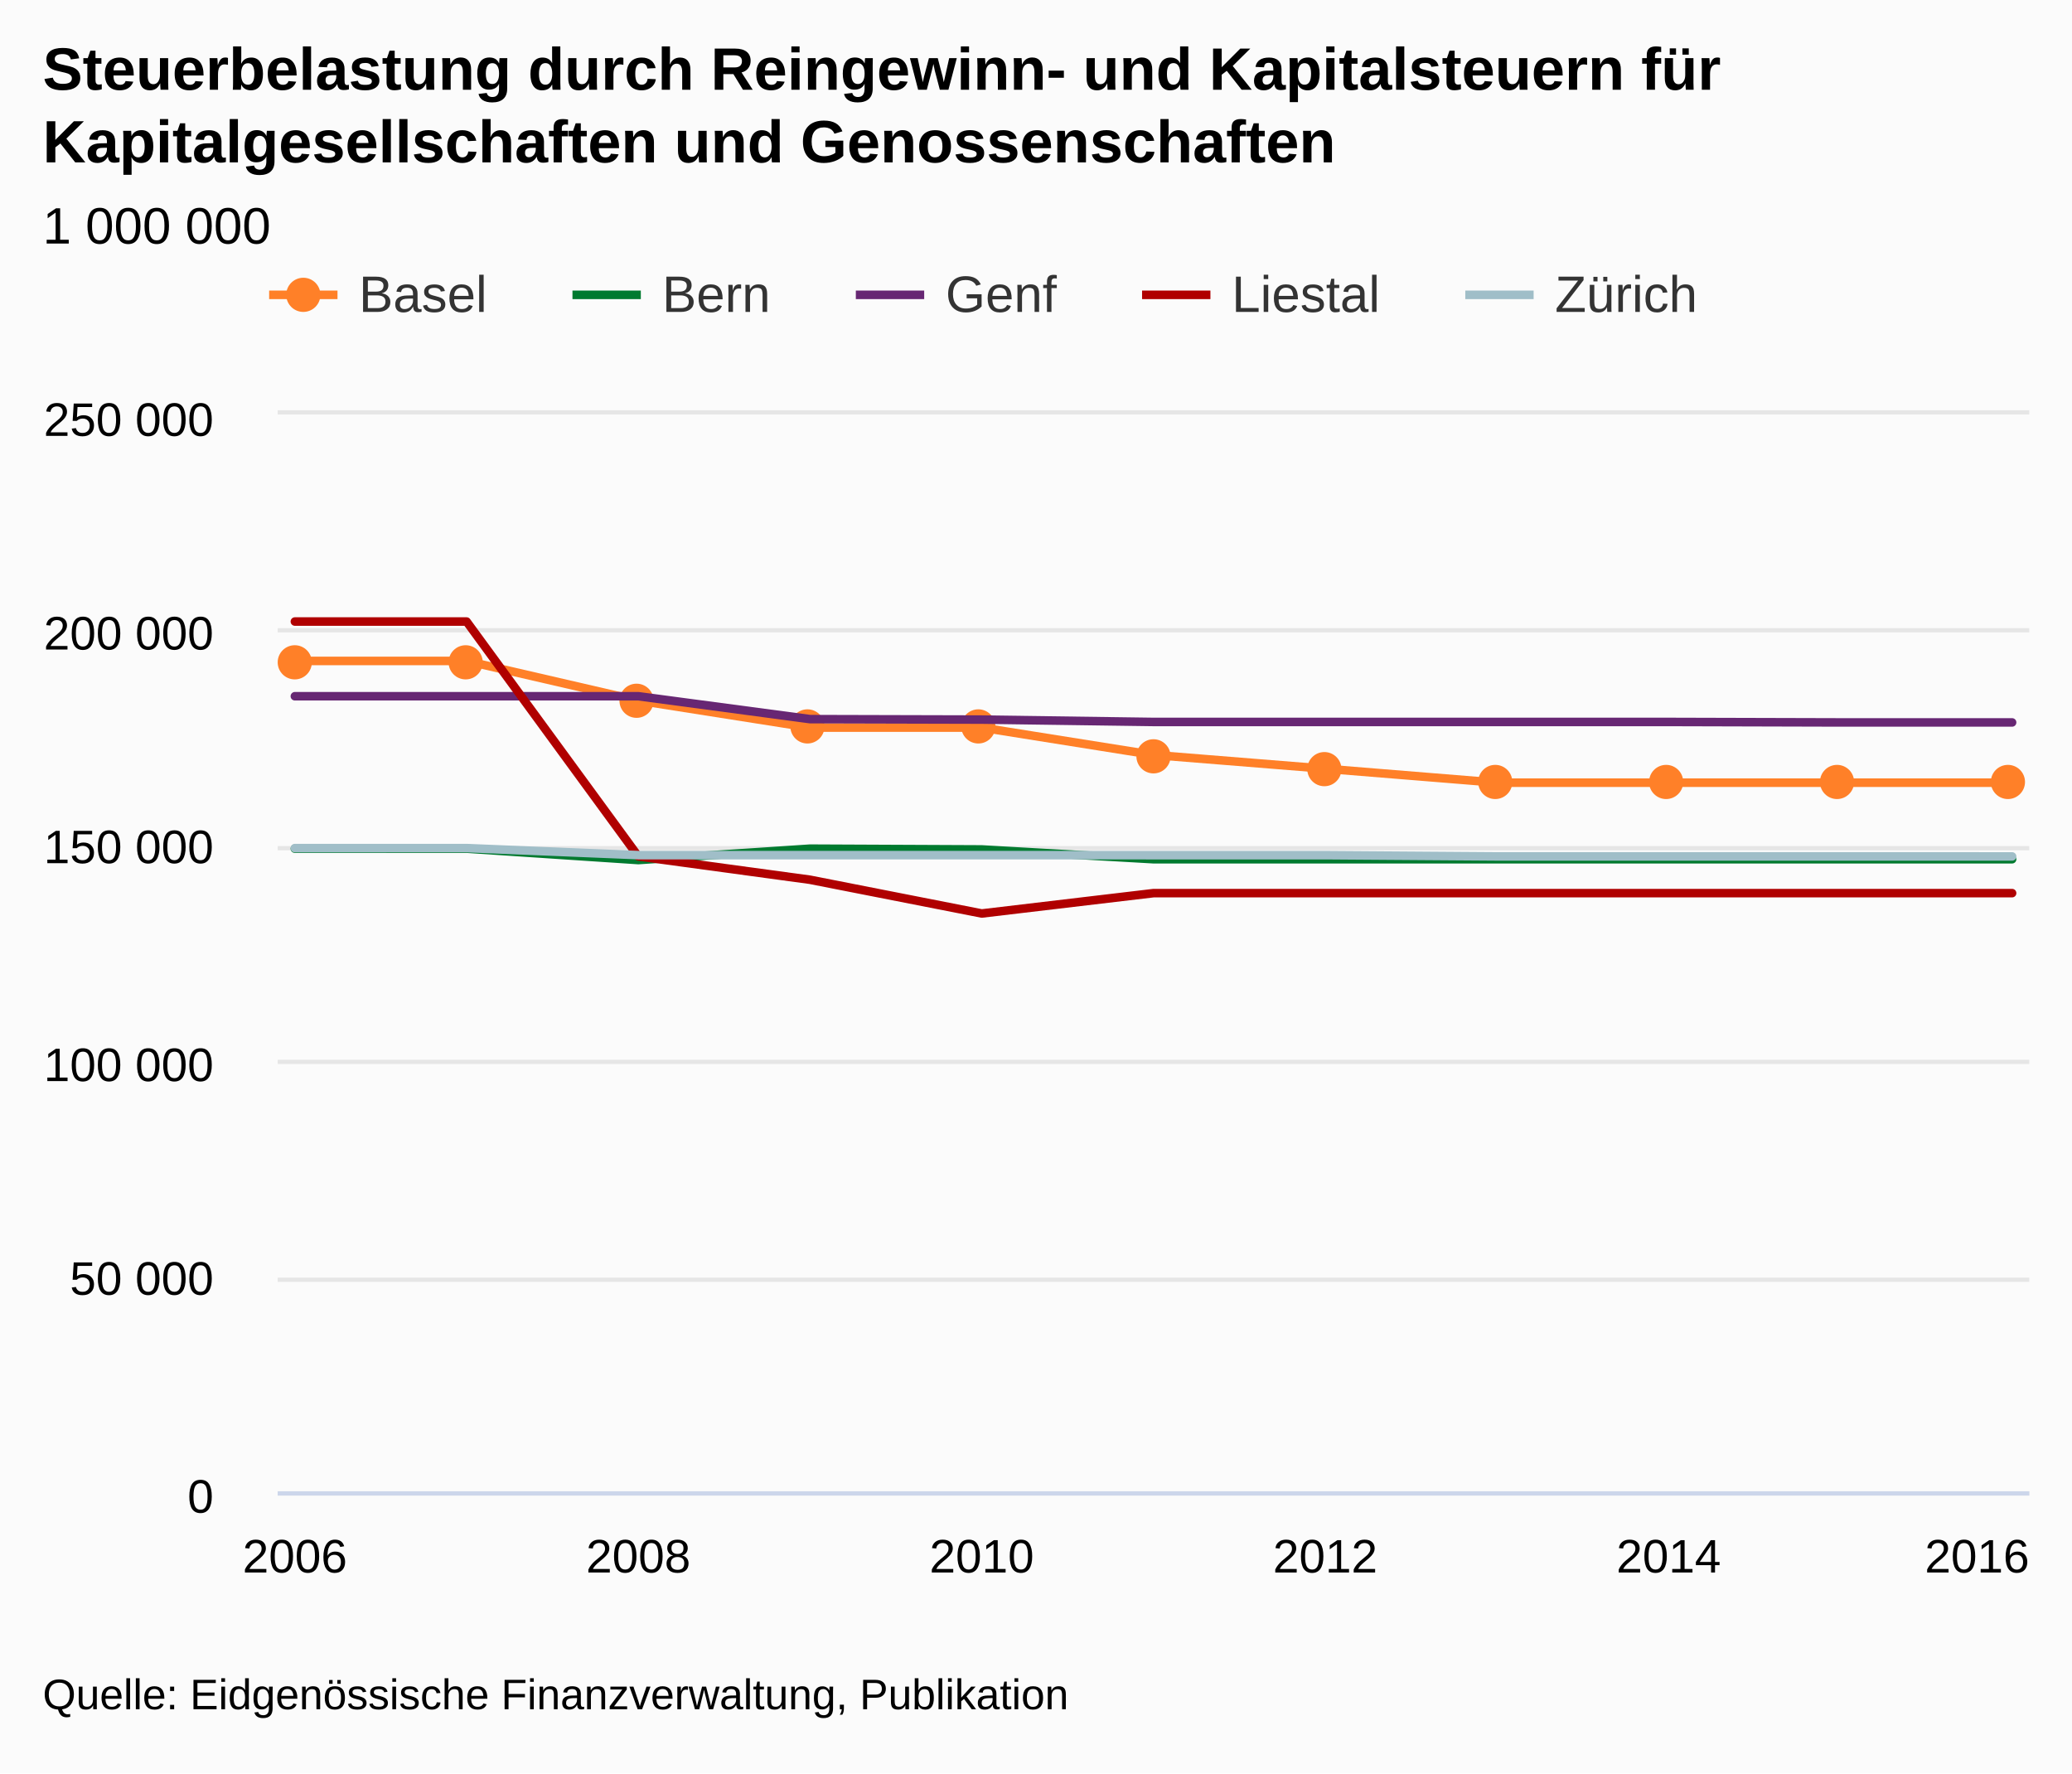
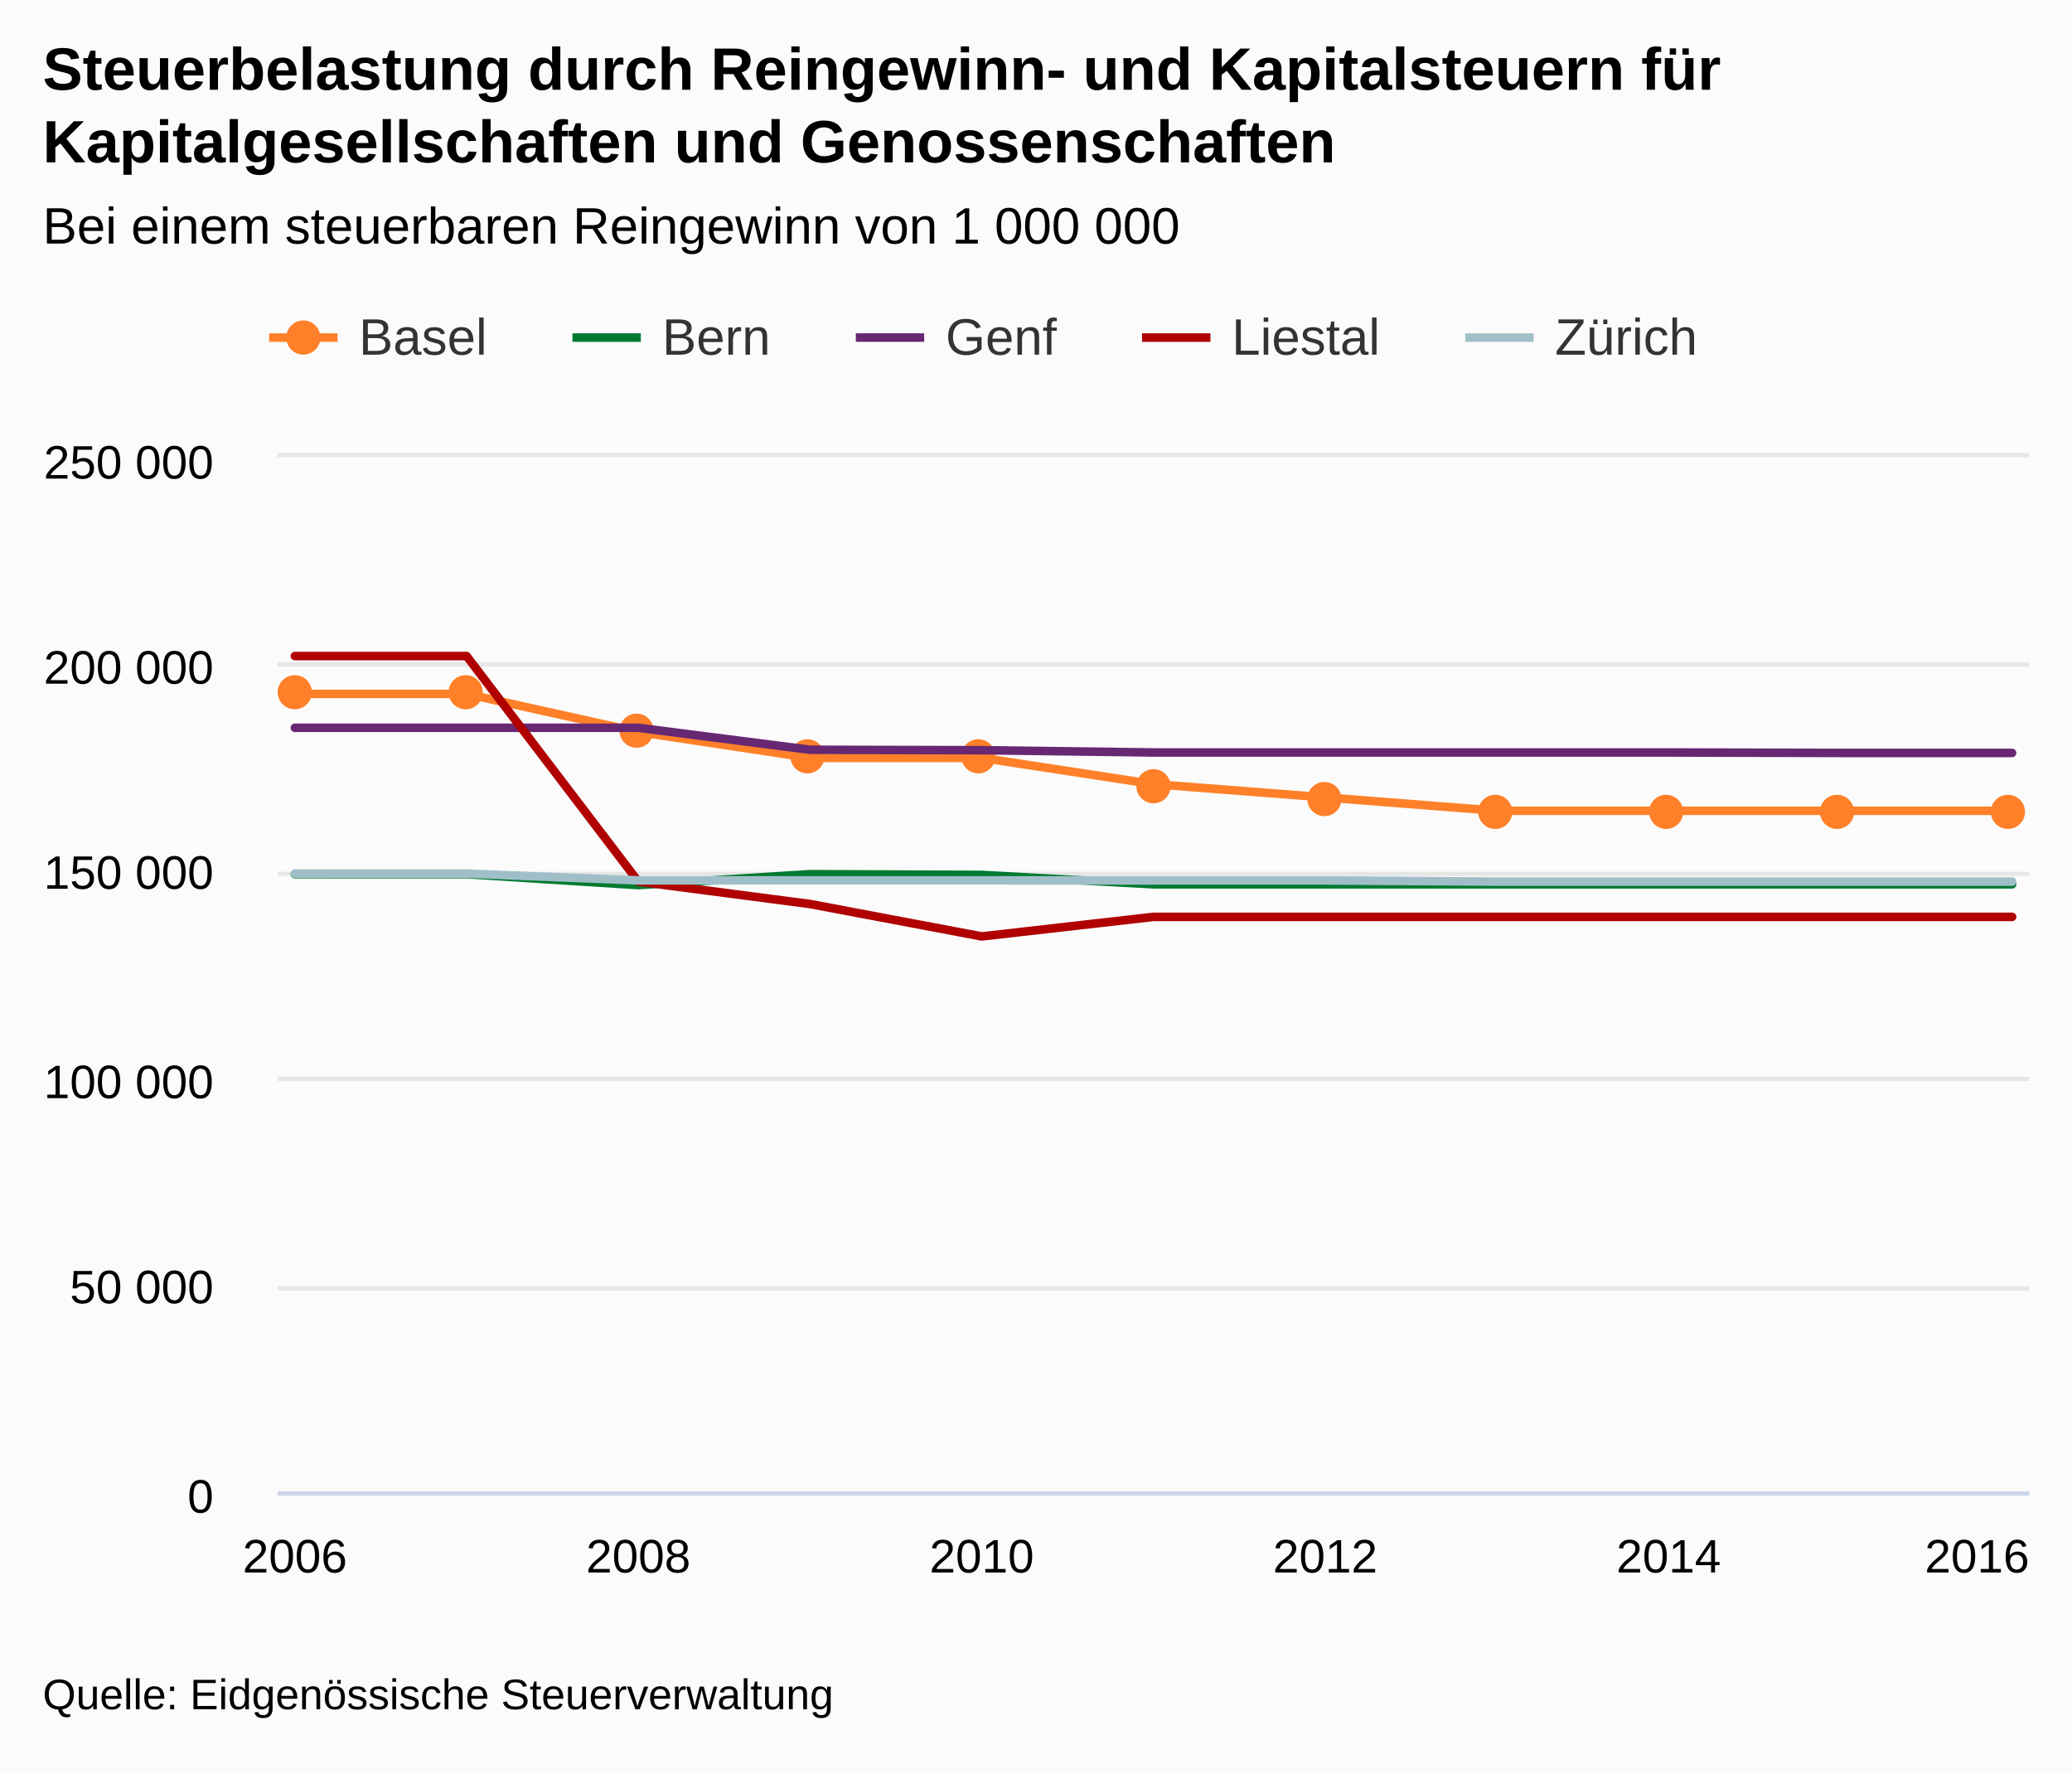
<svg xmlns="http://www.w3.org/2000/svg" version="1.1" class="highcharts-root" style="font-family:arial;font-size:12px;" viewBox="0 0 485 415">
  <defs>
    <clipPath>
-       <rect x="0" y="0" width="410" height="252" fill="none" />
+       <rect x="0" y="0" width="410" height="242" fill="none" />
    </clipPath>
    <clipPath id="a">
-       <rect x="0" y="0" width="410" height="252" fill="none" />
+       <rect x="0" y="0" width="410" height="242" fill="none" />
    </clipPath>
  </defs>
  <rect fill="#fbfbfb" class="highcharts-background" x="0" y="0" width="485" height="415" rx="0" ry="0" />
-   <rect fill="none" class="highcharts-plot-background" x="65" y="97" width="410" height="252" />
+   <rect fill="none" class="highcharts-plot-background" x="65" y="107" width="410" height="242" />
  <g class="highcharts-pane-group" />
  <g class="highcharts-grid highcharts-xaxis-grid ">
-     <path fill="none" class="highcharts-grid-line" d="M 68.5 97 L 68.5 349" opacity="1" />
-     <path fill="none" class="highcharts-grid-line" d="M 148.5 97 L 148.5 349" opacity="1" />
-     <path fill="none" class="highcharts-grid-line" d="M 229.5 97 L 229.5 349" opacity="1" />
-     <path fill="none" class="highcharts-grid-line" d="M 309.5 97 L 309.5 349" opacity="1" />
-     <path fill="none" class="highcharts-grid-line" d="M 390.5 97 L 390.5 349" opacity="1" />
-     <path fill="none" class="highcharts-grid-line" d="M 470.5 97 L 470.5 349" opacity="1" />
+     <path fill="none" class="highcharts-grid-line" d="M 68.5 107 L 68.5 349" opacity="1" />
+     <path fill="none" class="highcharts-grid-line" d="M 148.5 107 L 148.5 349" opacity="1" />
+     <path fill="none" class="highcharts-grid-line" d="M 229.5 107 L 229.5 349" opacity="1" />
+     <path fill="none" class="highcharts-grid-line" d="M 309.5 107 L 309.5 349" opacity="1" />
+     <path fill="none" class="highcharts-grid-line" d="M 390.5 107 L 390.5 349" opacity="1" />
+     <path fill="none" class="highcharts-grid-line" d="M 470.5 107 L 470.5 349" opacity="1" />
  </g>
  <g class="highcharts-grid highcharts-yaxis-grid ">
    <path fill="none" stroke="#e6e6e6" stroke-width="1" class="highcharts-grid-line" d="M 65 349.5 L 475 349.5" opacity="1" />
-     <path fill="none" stroke="#e6e6e6" stroke-width="1" class="highcharts-grid-line" d="M 65 299.5 L 475 299.5" opacity="1" />
-     <path fill="none" stroke="#e6e6e6" stroke-width="1" class="highcharts-grid-line" d="M 65 248.5 L 475 248.5" opacity="1" />
-     <path fill="none" stroke="#e6e6e6" stroke-width="1" class="highcharts-grid-line" d="M 65 198.5 L 475 198.5" opacity="1" />
-     <path fill="none" stroke="#e6e6e6" stroke-width="1" class="highcharts-grid-line" d="M 65 147.5 L 475 147.5" opacity="1" />
-     <path fill="none" stroke="#e6e6e6" stroke-width="1" class="highcharts-grid-line" d="M 65 96.5 L 475 96.5" opacity="1" />
+     <path fill="none" stroke="#e6e6e6" stroke-width="1" class="highcharts-grid-line" d="M 65 301.5 L 475 301.5" opacity="1" />
+     <path fill="none" stroke="#e6e6e6" stroke-width="1" class="highcharts-grid-line" d="M 65 252.5 L 475 252.5" opacity="1" />
+     <path fill="none" stroke="#e6e6e6" stroke-width="1" class="highcharts-grid-line" d="M 65 204.5 L 475 204.5" opacity="1" />
+     <path fill="none" stroke="#e6e6e6" stroke-width="1" class="highcharts-grid-line" d="M 65 155.5 L 475 155.5" opacity="1" />
+     <path fill="none" stroke="#e6e6e6" stroke-width="1" class="highcharts-grid-line" d="M 65 106.5 L 475 106.5" opacity="1" />
  </g>
-   <rect fill="none" class="highcharts-plot-border" x="65" y="97" width="410" height="252" />
+   <rect fill="none" class="highcharts-plot-border" x="65" y="107" width="410" height="242" />
  <g class="highcharts-axis highcharts-xaxis ">
    <path fill="none" class="highcharts-axis-line" stroke="#ccd6eb" stroke-width="1" d="M 65 349.5 L 475 349.5" />
  </g>
  <g class="highcharts-axis highcharts-yaxis ">
-     <path fill="none" class="highcharts-axis-line" d="M 65 97 L 65 349" />
+     <path fill="none" class="highcharts-axis-line" d="M 65 107 L 65 349" />
  </g>
  <g class="highcharts-series-group">
-     <g class="highcharts-series highcharts-series-0 highcharts-line-series highcharts-color-undefined " transform="translate(65,97) scale(1 1)" clip-path="url(#a)">
-       <path fill="none" d="M 4.02 57.678 L 44.216 57.678 L 84.412 66.956 L 124.608 73.278 L 164.804 73.278 L 205 79.671 L 245.196 82.902 L 285.392 86.164 L 325.588 86.164 L 365.784 86.164 L 405.98 86.164" class="highcharts-graph" stroke="#ff8028" stroke-width="2" stroke-linejoin="round" stroke-linecap="round" />
+     <g class="highcharts-series highcharts-series-0 highcharts-line-series highcharts-color-undefined " transform="translate(65,107) scale(1 1)" clip-path="url(#a)">
+       <path fill="none" d="M 4.02 55.389 L 44.216 55.389 L 84.412 64.299 L 124.608 70.37 L 164.804 70.37 L 205 76.51 L 245.196 79.612 L 285.392 82.745 L 325.588 82.745 L 365.784 82.745 L 405.98 82.745" class="highcharts-graph" stroke="#ff8028" stroke-width="2" stroke-linejoin="round" stroke-linecap="round" />
    </g>
-     <g class="highcharts-markers highcharts-series-0 highcharts-line-series highcharts-color-undefined " transform="translate(65,97) scale(1 1)" clip-path="none">
-       <path fill="#ff8028" d="M 8 58 A 4 4 0 1 1 8 57.996 Z" class="highcharts-point" />
-       <path fill="#ff8028" d="M 48 58 A 4 4 0 1 1 48 57.996 Z" class="highcharts-point" />
-       <path fill="#ff8028" d="M 88 67 A 4 4 0 1 1 88 66.996 Z" class="highcharts-point" />
-       <path fill="#ff8028" d="M 128 73 A 4 4 0 1 1 128 72.996 Z" class="highcharts-point" />
-       <path fill="#ff8028" d="M 168 73 A 4 4 0 1 1 168 72.996 Z" class="highcharts-point" />
-       <path fill="#ff8028" d="M 209 80 A 4 4 0 1 1 209 79.996 Z" class="highcharts-point" />
-       <path fill="#ff8028" d="M 249 83 A 4 4 0 1 1 249 82.996 Z" class="highcharts-point" />
-       <path fill="#ff8028" d="M 289 86 A 4 4 0 1 1 289 85.996 Z" class="highcharts-point" />
-       <path fill="#ff8028" d="M 329 86 A 4 4 0 1 1 329 85.996 Z" class="highcharts-point" />
-       <path fill="#ff8028" d="M 369 86 A 4 4 0 1 1 369 85.996 Z" class="highcharts-point" />
-       <path fill="#ff8028" d="M 409 86 A 4 4 0 1 1 409 85.996 Z" class="highcharts-point" />
+     <g class="highcharts-markers highcharts-series-0 highcharts-line-series highcharts-color-undefined " transform="translate(65,107) scale(1 1)" clip-path="none">
+       <path fill="#ff8028" d="M 8 55 A 4 4 0 1 1 8 54.996 Z" class="highcharts-point" />
+       <path fill="#ff8028" d="M 48 55 A 4 4 0 1 1 48 54.996 Z" class="highcharts-point" />
+       <path fill="#ff8028" d="M 88 64 A 4 4 0 1 1 88 63.996 Z" class="highcharts-point" />
+       <path fill="#ff8028" d="M 128 70 A 4 4 0 1 1 128 69.996 Z" class="highcharts-point" />
+       <path fill="#ff8028" d="M 168 70 A 4 4 0 1 1 168 69.996 Z" class="highcharts-point" />
+       <path fill="#ff8028" d="M 209 77 A 4 4 0 1 1 209 76.996 Z" class="highcharts-point" />
+       <path fill="#ff8028" d="M 249 80 A 4 4 0 1 1 249 79.996 Z" class="highcharts-point" />
+       <path fill="#ff8028" d="M 289 83 A 4 4 0 1 1 289 82.996 Z" class="highcharts-point" />
+       <path fill="#ff8028" d="M 329 83 A 4 4 0 1 1 329 82.996 Z" class="highcharts-point" />
+       <path fill="#ff8028" d="M 369 83 A 4 4 0 1 1 369 82.996 Z" class="highcharts-point" />
+       <path fill="#ff8028" d="M 409 83 A 4 4 0 1 1 409 82.996 Z" class="highcharts-point" />
    </g>
-     <g class="highcharts-series highcharts-series-1 highcharts-line-series highcharts-color-undefined " transform="translate(65,97) scale(1 1)" clip-path="url(#a)">
-       <path fill="none" d="M 4.02 101.607 L 44.216 101.607 L 84.412 104.275 L 124.608 101.607 L 164.804 101.789 L 205 104.082 L 245.196 104.082 L 285.392 104.082 L 325.588 104.082 L 365.784 104.082 L 405.98 104.082" class="highcharts-graph" stroke="#007a2f" stroke-width="2" stroke-linejoin="round" stroke-linecap="round" />
+     <g class="highcharts-series highcharts-series-1 highcharts-line-series highcharts-color-undefined " transform="translate(65,107) scale(1 1)" clip-path="url(#a)">
+       <path fill="none" d="M 4.02 97.575 L 44.216 97.575 L 84.412 100.137 L 124.608 97.575 L 164.804 97.75 L 205 99.952 L 245.196 99.952 L 285.392 99.952 L 325.588 99.952 L 365.784 99.952 L 405.98 99.952" class="highcharts-graph" stroke="#007a2f" stroke-width="2" stroke-linejoin="round" stroke-linecap="round" />
    </g>
-     <g class="highcharts-markers highcharts-series-1 highcharts-line-series highcharts-color-undefined " transform="translate(65,97) scale(1 1)" clip-path="none" />
-     <g class="highcharts-series highcharts-series-2 highcharts-line-series highcharts-color-undefined " transform="translate(65,97) scale(1 1)" clip-path="url(#a)">
-       <path fill="none" d="M 4.02 65.935 L 44.216 65.935 L 84.412 65.935 L 124.608 71.296 L 164.804 71.401 L 205 71.954 L 245.196 71.954 L 285.392 71.954 L 325.588 71.954 L 365.784 72.066 L 405.98 72.066" class="highcharts-graph" stroke="#672773" stroke-width="2" stroke-linejoin="round" stroke-linecap="round" />
+     <g class="highcharts-markers highcharts-series-1 highcharts-line-series highcharts-color-undefined " transform="translate(65,107) scale(1 1)" clip-path="none" />
+     <g class="highcharts-series highcharts-series-2 highcharts-line-series highcharts-color-undefined " transform="translate(65,107) scale(1 1)" clip-path="url(#a)">
+       <path fill="none" d="M 4.02 63.319 L 44.216 63.319 L 84.412 63.319 L 124.608 68.467 L 164.804 68.567 L 205 69.099 L 245.196 69.099 L 285.392 69.099 L 325.588 69.099 L 365.784 69.206 L 405.98 69.206" class="highcharts-graph" stroke="#672773" stroke-width="2" stroke-linejoin="round" stroke-linecap="round" />
    </g>
-     <g class="highcharts-markers highcharts-series-2 highcharts-line-series highcharts-color-undefined " transform="translate(65,97) scale(1 1)" clip-path="none" />
-     <g class="highcharts-series highcharts-series-3 highcharts-line-series highcharts-color-undefined " transform="translate(65,97) scale(1 1)" clip-path="url(#a)">
-       <path fill="none" d="M 4.02 48.456 L 44.216 48.456 L 84.412 103.42 L 124.608 108.883 L 164.804 116.779 L 205 112.015 L 245.196 112.015 L 285.392 112.015 L 325.588 112.015 L 365.784 112.015 L 405.98 112.015" class="highcharts-graph" stroke="#b00000" stroke-width="2" stroke-linejoin="round" stroke-linecap="round" />
+     <g class="highcharts-markers highcharts-series-2 highcharts-line-series highcharts-color-undefined " transform="translate(65,107) scale(1 1)" clip-path="none" />
+     <g class="highcharts-series highcharts-series-3 highcharts-line-series highcharts-color-undefined " transform="translate(65,107) scale(1 1)" clip-path="url(#a)">
+       <path fill="none" d="M 4.02 46.533 L 44.216 46.533 L 84.412 99.316 L 124.608 104.562 L 164.804 112.145 L 205 107.57 L 245.196 107.57 L 285.392 107.57 L 325.588 107.57 L 365.784 107.57 L 405.98 107.57" class="highcharts-graph" stroke="#b00000" stroke-width="2" stroke-linejoin="round" stroke-linecap="round" />
    </g>
-     <g class="highcharts-markers highcharts-series-3 highcharts-line-series highcharts-color-undefined " transform="translate(65,97) scale(1 1)" clip-path="none" />
-     <g class="highcharts-series highcharts-series-4 highcharts-line-series highcharts-color-undefined " transform="translate(65,97) scale(1 1)" clip-path="url(#a)">
-       <path fill="none" d="M 4.02 101.48 L 44.216 101.474 L 84.412 103.12 L 124.608 103.12 L 164.804 103.12 L 205 103.133 L 245.196 103.133 L 285.392 103.421 L 325.588 103.421 L 365.784 103.421 L 405.98 103.427" class="highcharts-graph" stroke="#a0bec8" stroke-width="2" stroke-linejoin="round" stroke-linecap="round" />
+     <g class="highcharts-markers highcharts-series-3 highcharts-line-series highcharts-color-undefined " transform="translate(65,107) scale(1 1)" clip-path="none" />
+     <g class="highcharts-series highcharts-series-4 highcharts-line-series highcharts-color-undefined " transform="translate(65,107) scale(1 1)" clip-path="url(#a)">
+       <path fill="none" d="M 4.02 97.453 L 44.216 97.448 L 84.412 99.028 L 124.608 99.028 L 164.804 99.028 L 205 99.04 L 245.196 99.04 L 285.392 99.317 L 325.588 99.317 L 365.784 99.317 L 405.98 99.323" class="highcharts-graph" stroke="#a0bec8" stroke-width="2" stroke-linejoin="round" stroke-linecap="round" />
    </g>
-     <g class="highcharts-markers highcharts-series-4 highcharts-line-series highcharts-color-undefined " transform="translate(65,97) scale(1 1)" clip-path="none" />
+     <g class="highcharts-markers highcharts-series-4 highcharts-line-series highcharts-color-undefined " transform="translate(65,107) scale(1 1)" clip-path="none" />
  </g>
  <text x="10" text-anchor="start" class="highcharts-title" style="color:#000000;font-size:14px;font-weight:bold;fill:#000000;" y="21">
    <tspan>Steuerbelastung durch Reingewinn- und Kapitalsteuern für</tspan>
    <tspan dy="17" x="10">Kapitalgesellschaften und Genossenschaften</tspan>
  </text>
  <text x="10" text-anchor="start" class="highcharts-subtitle" style="color:#000000;font-size:12px;font-weight:normal;font-family:arial;fill:#000000;" y="57">
-     <tspan>1 000 000</tspan>
+     <tspan>Bei einem steuerbaren Reingewinn von 1 000 000</tspan>
  </text>
-   <g class="highcharts-legend" transform="translate(55,55)">
+   <g class="highcharts-legend" transform="translate(55,65)">
    <rect fill="none" class="highcharts-legend-box" rx="0" ry="0" x="0" y="0" width="350" height="30" visibility="visible" />
    <g>
      <g>
        <g class="highcharts-legend-item highcharts-line-series highcharts-color-undefined highcharts-series-0" transform="translate(8,3)">
          <path fill="none" d="M 0 11 L 16 11" class="highcharts-graph" stroke="#ff8028" stroke-width="2" />
          <path fill="#ff8028" d="M 12 11 A 4 4 0 1 1 12 10.996 Z" class="highcharts-point" />
          <text x="21" style="color:#333333;font-size:12px;font-weight:normal;cursor:pointer;fill:#333333;" text-anchor="start" y="15">
            <tspan>Basel</tspan>
          </text>
        </g>
        <g class="highcharts-legend-item highcharts-line-series highcharts-color-undefined highcharts-series-1" transform="translate(79,3)">
          <path fill="none" d="M 0 11 L 16 11" class="highcharts-graph" stroke="#007a2f" stroke-width="2" />
          <text x="21" y="15" style="color:#333333;font-size:12px;font-weight:normal;cursor:pointer;fill:#333333;" text-anchor="start">
            <tspan>Bern</tspan>
          </text>
        </g>
        <g class="highcharts-legend-item highcharts-line-series highcharts-color-undefined highcharts-series-2" transform="translate(145.3281,3)">
          <path fill="none" d="M 0 11 L 16 11" class="highcharts-graph" stroke="#672773" stroke-width="2" />
          <text x="21" y="15" style="color:#333333;font-size:12px;font-weight:normal;cursor:pointer;fill:#333333;" text-anchor="start">
            <tspan>Genf</tspan>
          </text>
        </g>
        <g class="highcharts-legend-item highcharts-line-series highcharts-color-undefined highcharts-series-3" transform="translate(212.3281,3)">
          <path fill="none" d="M 0 11 L 16 11" class="highcharts-graph" stroke="#b00000" stroke-width="2" />
          <text x="21" y="15" style="color:#333333;font-size:12px;font-weight:normal;cursor:pointer;fill:#333333;" text-anchor="start">
            <tspan>Liestal</tspan>
          </text>
        </g>
        <g class="highcharts-legend-item highcharts-line-series highcharts-color-undefined highcharts-series-4" transform="translate(287.9844,3)">
          <path fill="none" d="M 0 11 L 16 11" class="highcharts-graph" stroke="#a0bec8" stroke-width="2" />
          <text x="21" y="15" style="color:#333333;font-size:12px;font-weight:normal;cursor:pointer;fill:#333333;" text-anchor="start">
            <tspan>Zürich</tspan>
          </text>
        </g>
      </g>
    </g>
  </g>
  <g class="highcharts-axis-labels highcharts-xaxis-labels ">
    <text x="69.02" style="color:#000000;cursor:default;font-size:11px;fill:#000000;" text-anchor="middle" transform="translate(0,0)" y="368" opacity="1">
      <tspan>2006</tspan>
    </text>
    <text x="149.412" style="color:#000000;cursor:default;font-size:11px;fill:#000000;" text-anchor="middle" transform="translate(0,0)" y="368" opacity="1">
      <tspan>2008</tspan>
    </text>
    <text x="229.804" style="color:#000000;cursor:default;font-size:11px;fill:#000000;" text-anchor="middle" transform="translate(0,0)" y="368" opacity="1">
      <tspan>2010</tspan>
    </text>
    <text x="310.196" style="color:#000000;cursor:default;font-size:11px;fill:#000000;" text-anchor="middle" transform="translate(0,0)" y="368" opacity="1">
      <tspan>2012</tspan>
    </text>
    <text x="390.588" style="color:#000000;cursor:default;font-size:11px;fill:#000000;" text-anchor="middle" transform="translate(0,0)" y="368" opacity="1">
      <tspan>2014</tspan>
    </text>
    <text x="462.781" style="color:#000000;cursor:default;font-size:11px;fill:#000000;" text-anchor="middle" transform="translate(0,0)" y="368" opacity="1">
      <tspan>2016</tspan>
    </text>
  </g>
  <g class="highcharts-axis-labels highcharts-yaxis-labels ">
    <text x="50" style="color:#000000;cursor:default;font-size:11px;fill:#000000;" text-anchor="end" transform="translate(0,0)" y="354" opacity="1">
      <tspan>0</tspan>
    </text>
-     <text x="50" style="color:#000000;cursor:default;font-size:11px;fill:#000000;" text-anchor="end" transform="translate(0,0)" y="303" opacity="1">
+     <text x="50" style="color:#000000;cursor:default;font-size:11px;fill:#000000;" text-anchor="end" transform="translate(0,0)" y="305" opacity="1">
      <tspan>50 000</tspan>
    </text>
-     <text x="50" style="color:#000000;cursor:default;font-size:11px;fill:#000000;" text-anchor="end" transform="translate(0,0)" y="253" opacity="1">
+     <text x="50" style="color:#000000;cursor:default;font-size:11px;fill:#000000;" text-anchor="end" transform="translate(0,0)" y="257" opacity="1">
      <tspan>100 000</tspan>
    </text>
-     <text x="50" style="color:#000000;cursor:default;font-size:11px;fill:#000000;" text-anchor="end" transform="translate(0,0)" y="202" opacity="1">
+     <text x="50" style="color:#000000;cursor:default;font-size:11px;fill:#000000;" text-anchor="end" transform="translate(0,0)" y="208" opacity="1">
      <tspan>150 000</tspan>
    </text>
-     <text x="50" style="color:#000000;cursor:default;font-size:11px;fill:#000000;" text-anchor="end" transform="translate(0,0)" y="152" opacity="1">
+     <text x="50" style="color:#000000;cursor:default;font-size:11px;fill:#000000;" text-anchor="end" transform="translate(0,0)" y="160" opacity="1">
      <tspan>200 000</tspan>
    </text>
-     <text x="50" style="color:#000000;cursor:default;font-size:11px;fill:#000000;" text-anchor="end" transform="translate(0,0)" y="102" opacity="1">
+     <text x="50" style="color:#000000;cursor:default;font-size:11px;fill:#000000;" text-anchor="end" transform="translate(0,0)" y="112" opacity="1">
      <tspan>250 000</tspan>
    </text>
  </g>
  <text x="10" class="highcharts-credits" text-anchor="start" style="cursor:default;color:#000000;font-size:10px;fill:#000000;" y="400">
-     <tspan>Quelle: Eidgenössische Finanzverwaltung, Publikation</tspan>
+     <tspan>Quelle: Eidgenössische Steuerverwaltung</tspan>
  </text>
</svg>
